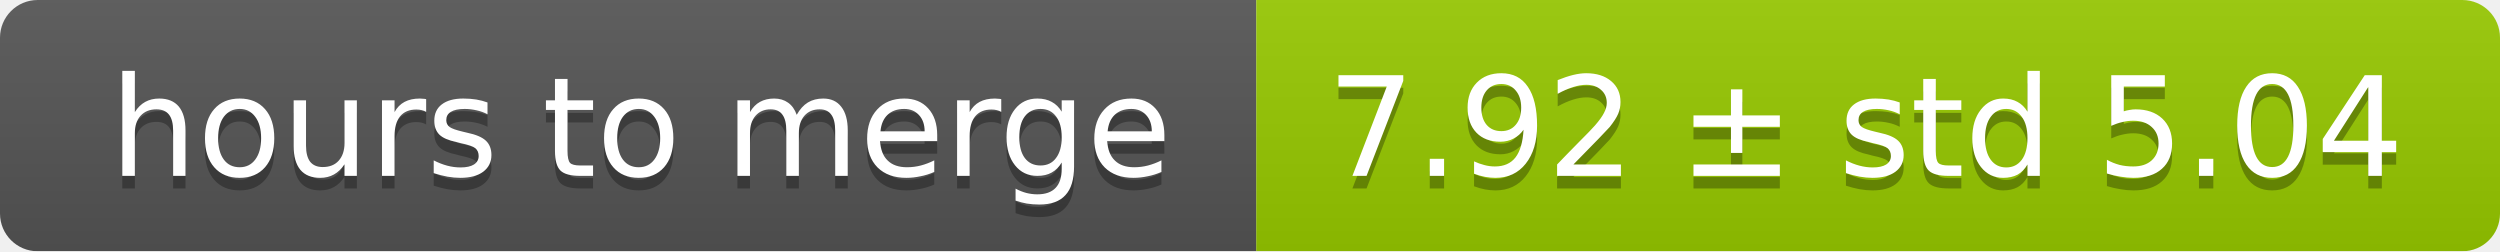
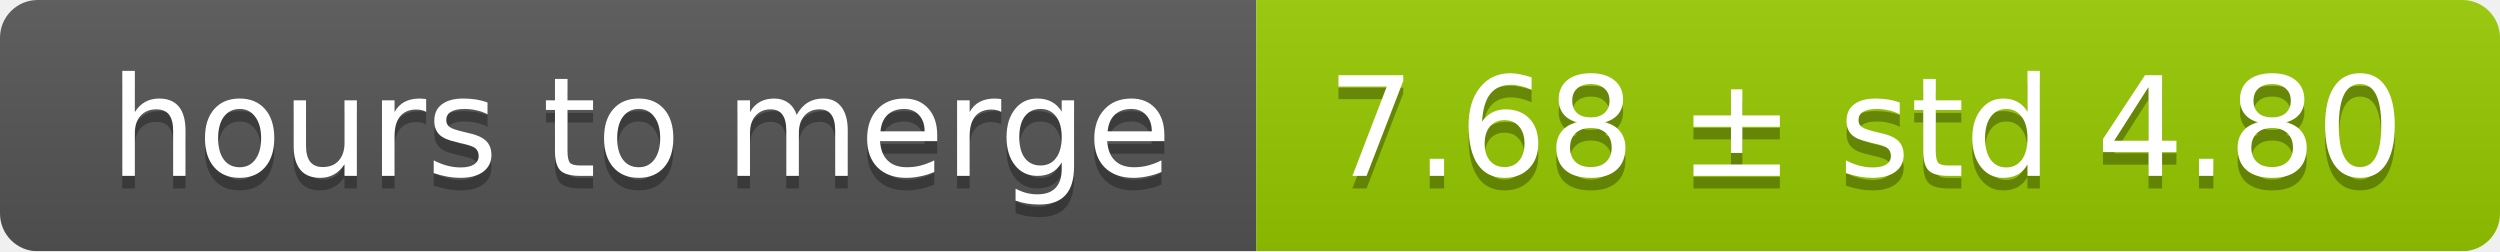
<svg xmlns="http://www.w3.org/2000/svg" width="199" height="20">
  <linearGradient id="smooth" x2="0" y2="100%">
    <stop offset="0" stop-color="#bbb" stop-opacity=".1" />
    <stop offset="1" stop-opacity=".1" />
  </linearGradient>
  <mask id="round">
    <rect width="199" height="20" rx="3" fill="#fff" />
  </mask>
  <g mask="url(#round)">
    <rect width="100" height="20" fill="#555" />
    <rect x="100" width="99" height="20" fill="#97ca00" />
    <rect width="199" height="20" fill="url(#smooth)" />
  </g>
  <g fill="#fff" text-anchor="middle" font-family="DejaVu Sans,Verdana,Geneva,sans-serif" font-size="11">
    <text x="51" y="15" fill="#010101" fill-opacity=".3">hours to merge</text>
    <text x="51" y="14">hours to merge</text>
-     <text x="148.5" y="15" fill="#010101" fill-opacity=".3">7.92 ± std 5.04</text>
-     <text x="148.5" y="14">7.92 ± std 5.04</text>
+     <text x="148.5" y="15" fill="#010101" fill-opacity=".3">7.68 ± std 4.80</text>
+     <text x="148.5" y="14">7.68 ± std 4.80</text>
  </g>
</svg>
